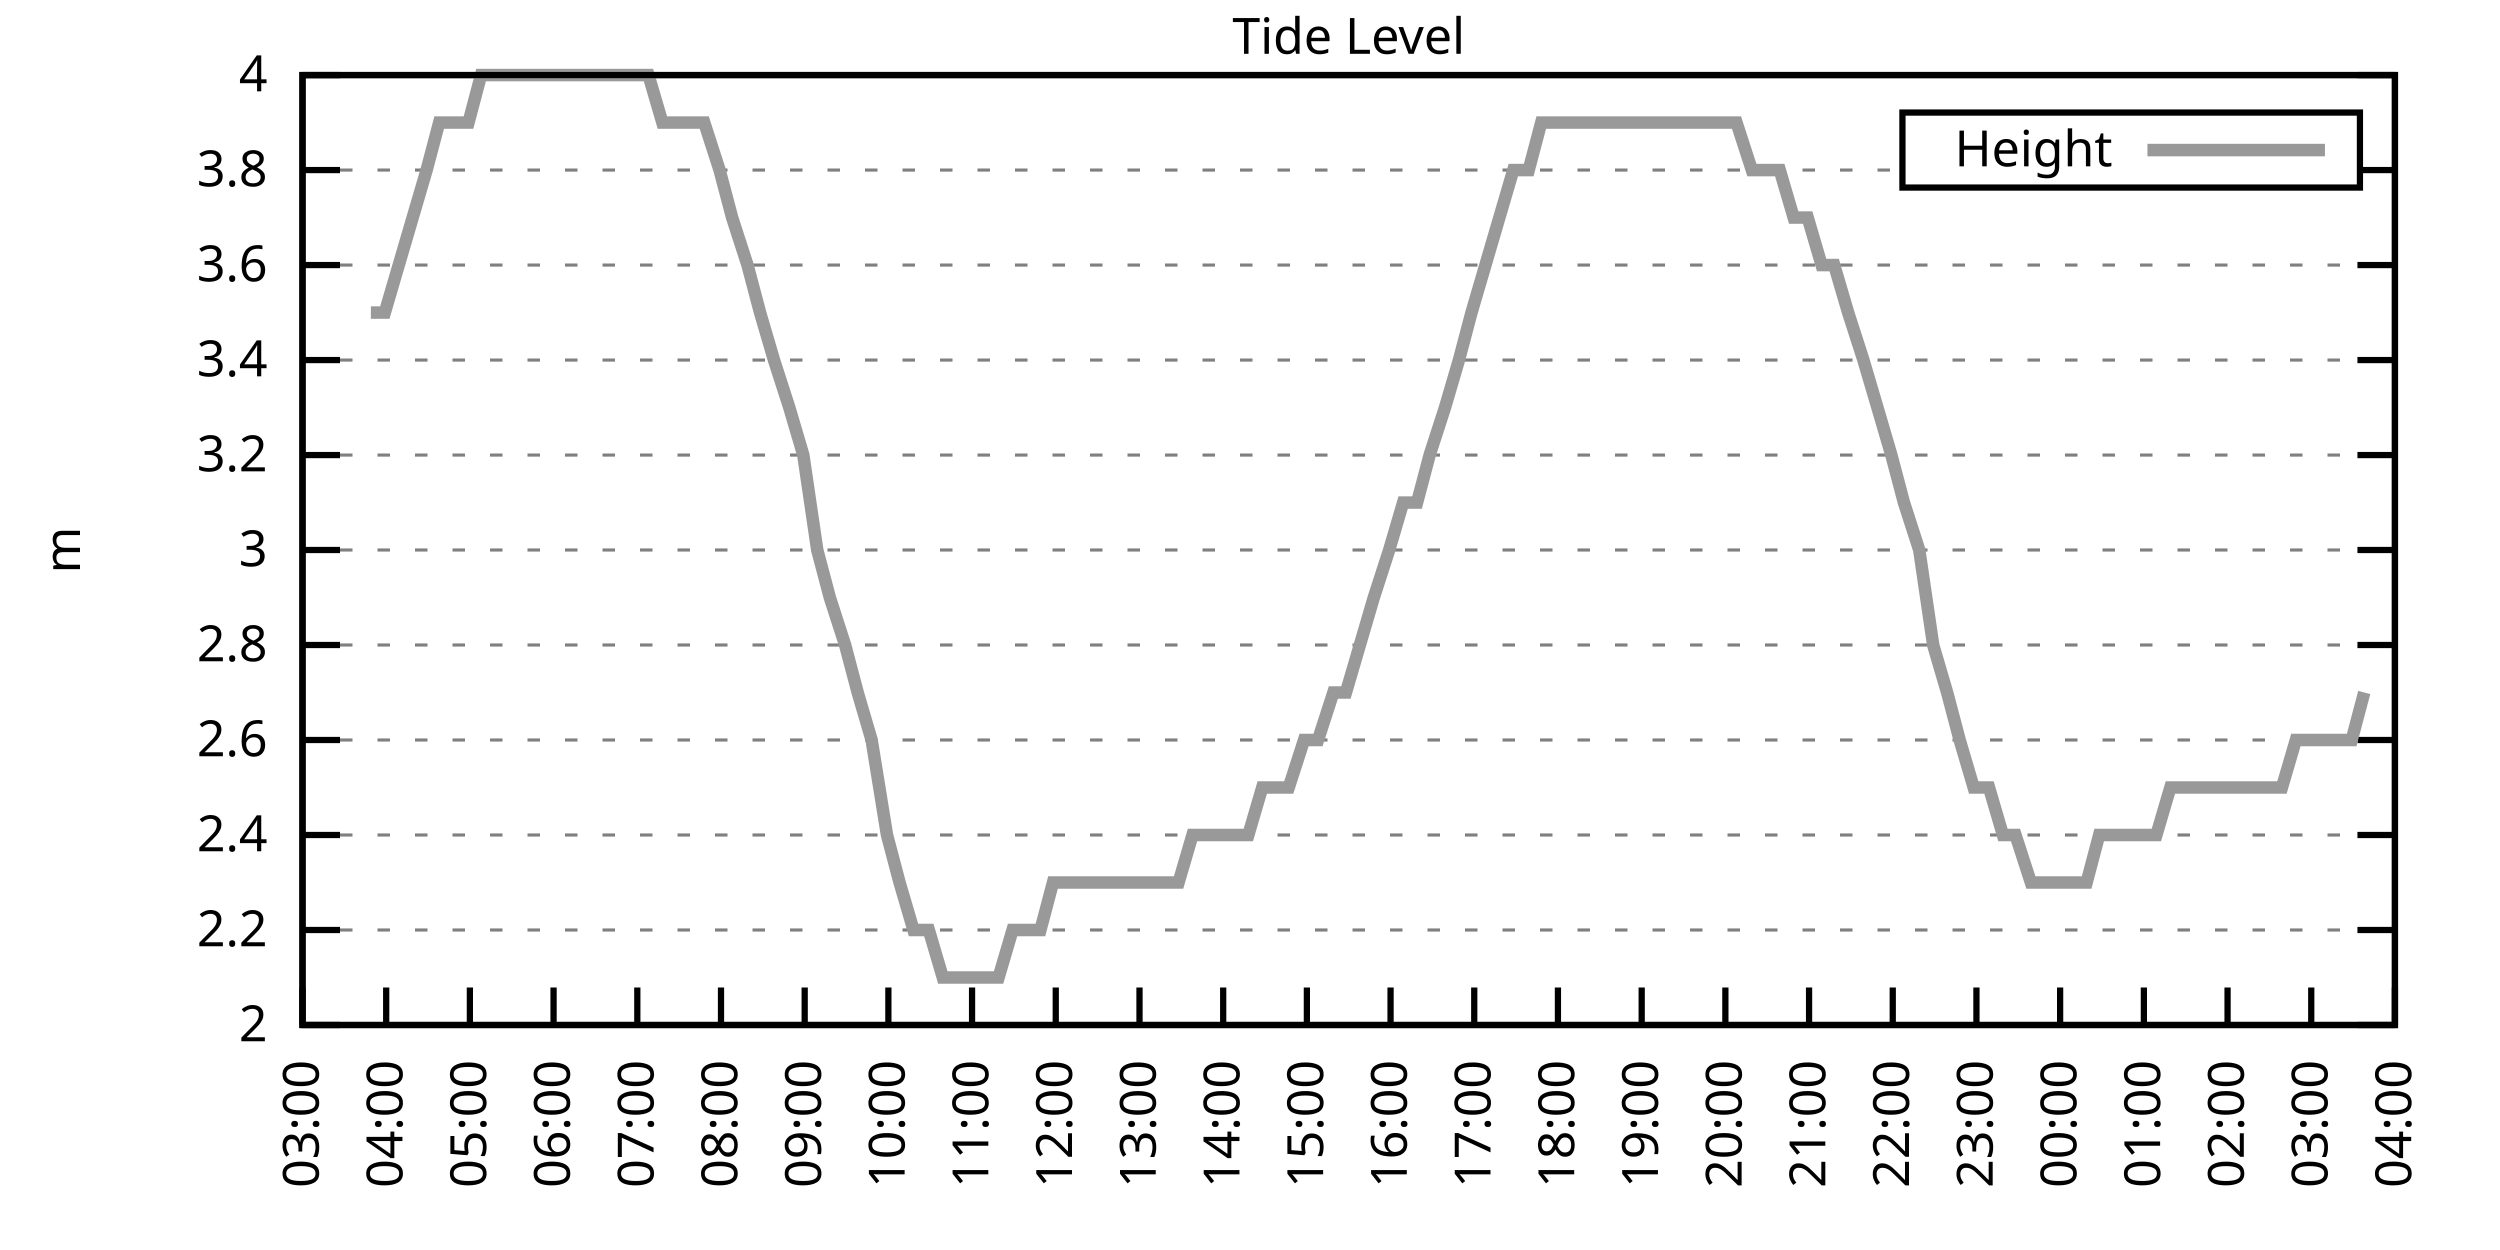
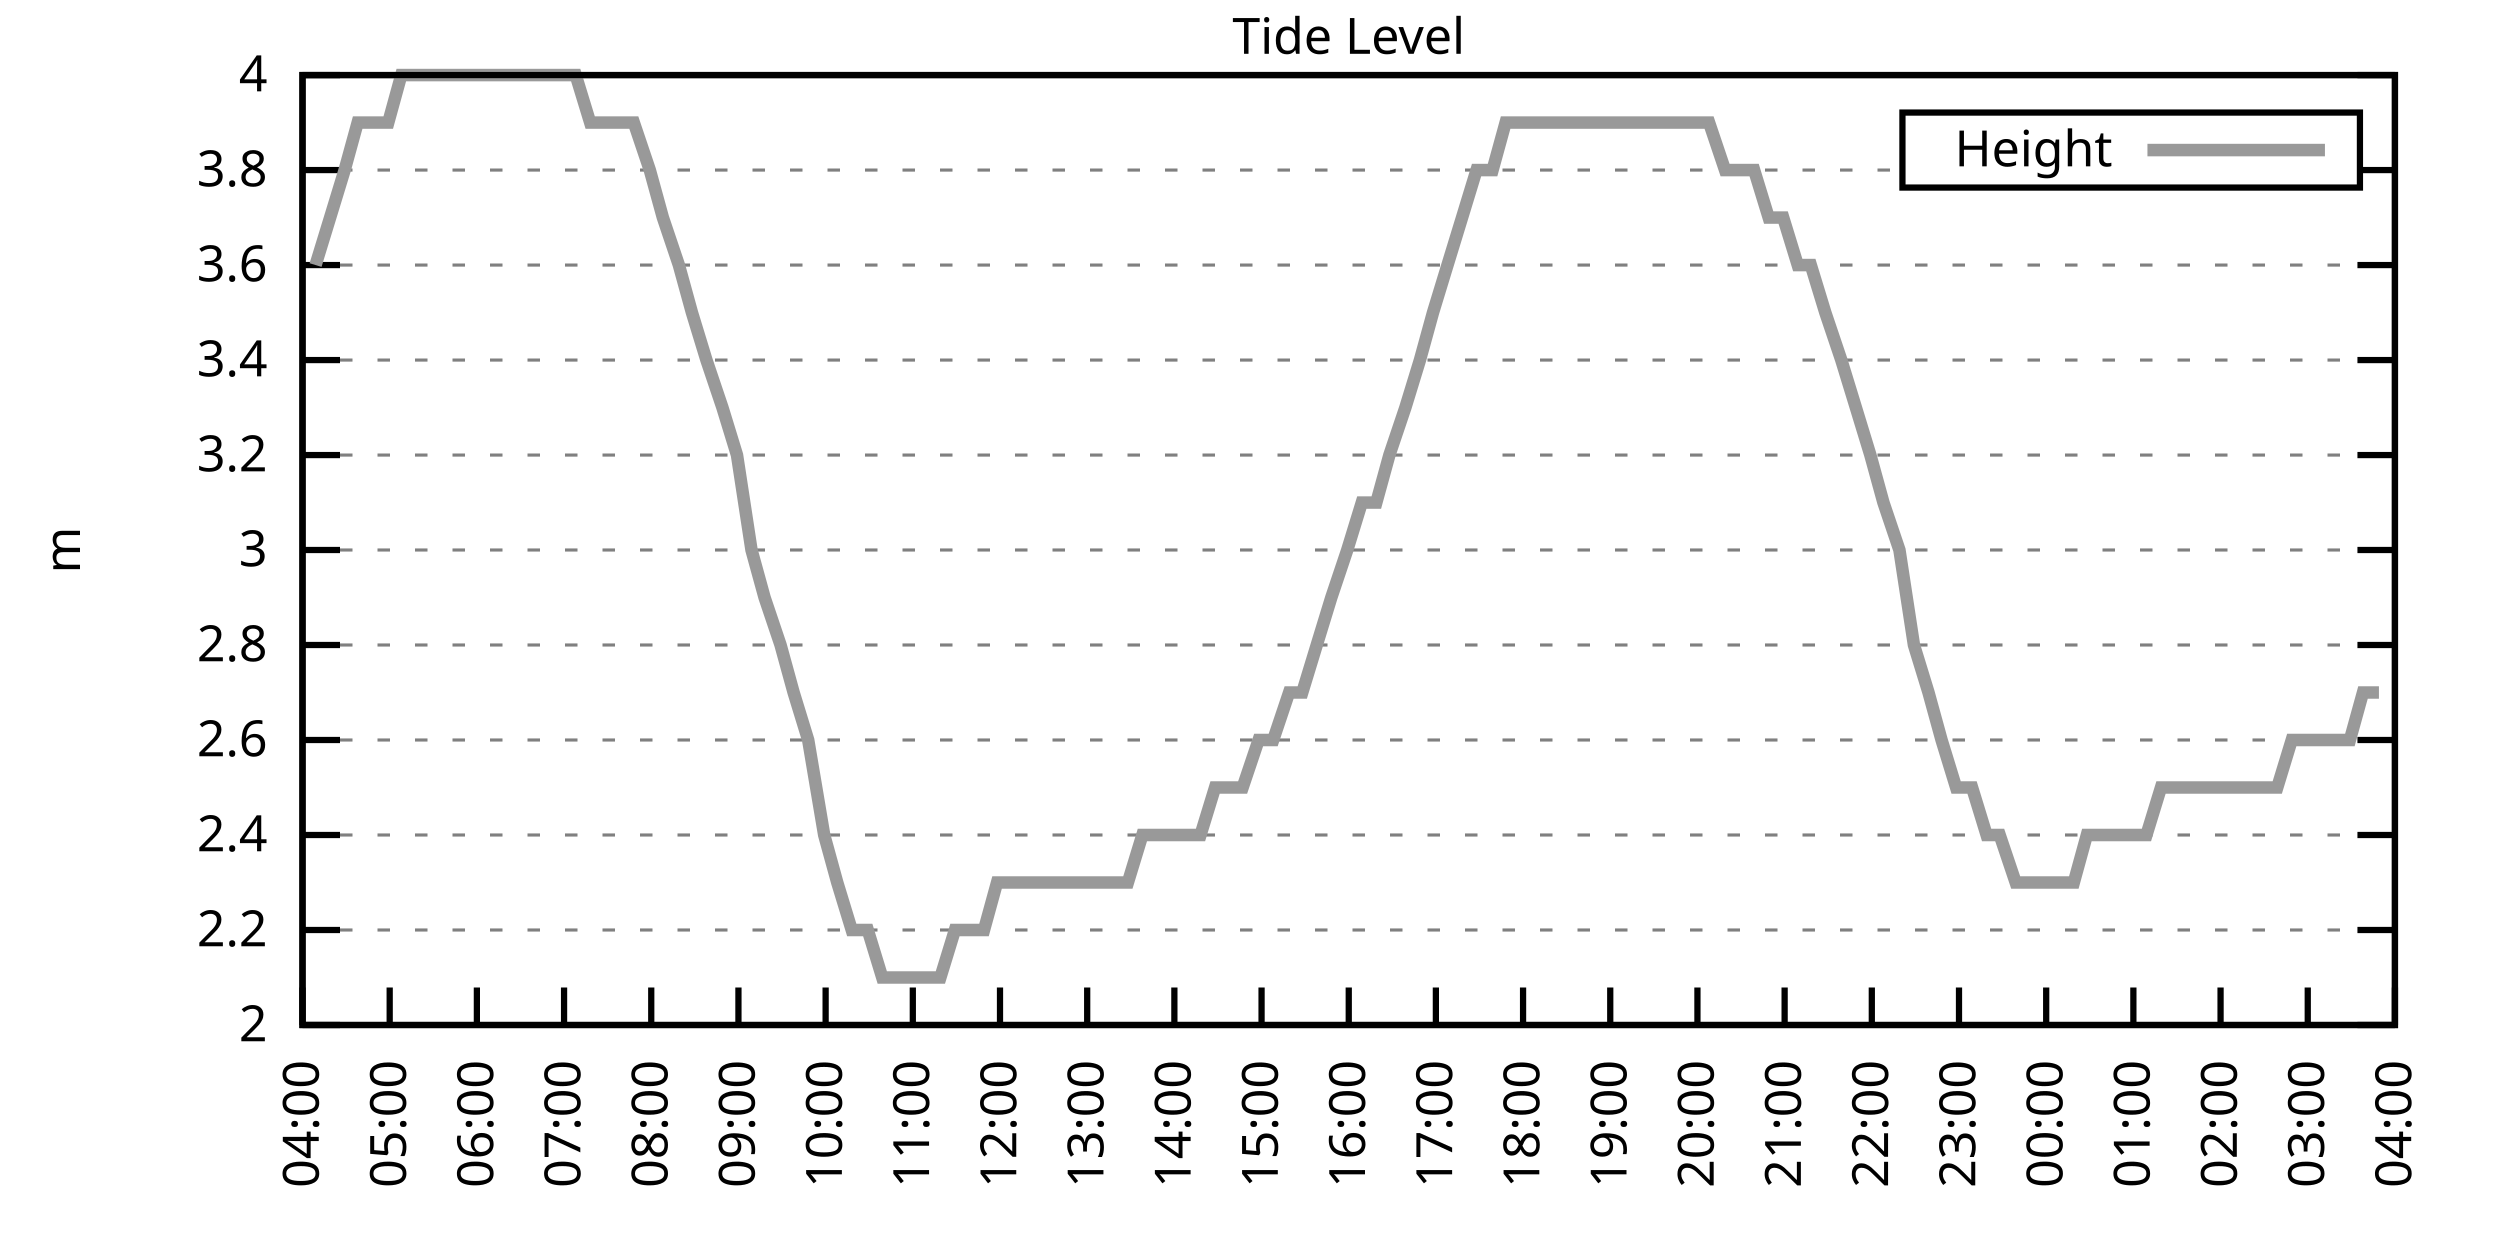
<svg xmlns="http://www.w3.org/2000/svg" xmlns:xlink="http://www.w3.org/1999/xlink" width="400" height="200" viewBox="0 0 400 200">
  <g id="gnuplot_canvas">
    <rect x="0" y="0" width="400" height="200" fill="none" />
    <defs>
      <circle id="gpDot" r="0.5" stroke-width="0.5" stroke="currentColor" />
      <path id="gpPt0" stroke-width="0.333" stroke="currentColor" d="M-1,0 h2 M0,-1 v2" />
      <path id="gpPt1" stroke-width="0.333" stroke="currentColor" d="M-1,-1 L1,1 M1,-1 L-1,1" />
      <path id="gpPt2" stroke-width="0.333" stroke="currentColor" d="M-1,0 L1,0 M0,-1 L0,1 M-1,-1 L1,1 M-1,1 L1,-1" />
      <rect id="gpPt3" stroke-width="0.333" stroke="currentColor" x="-1" y="-1" width="2" height="2" />
      <rect id="gpPt4" stroke-width="0.333" stroke="currentColor" fill="currentColor" x="-1" y="-1" width="2" height="2" />
      <circle id="gpPt5" stroke-width="0.333" stroke="currentColor" cx="0" cy="0" r="1" />
      <use xlink:href="#gpPt5" id="gpPt6" fill="currentColor" stroke="none" />
      <path id="gpPt7" stroke-width="0.333" stroke="currentColor" d="M0,-1.33 L-1.33,0.67 L1.33,0.67 z" />
      <use xlink:href="#gpPt7" id="gpPt8" fill="currentColor" stroke="none" />
      <use xlink:href="#gpPt7" id="gpPt9" stroke="currentColor" transform="rotate(180)" />
      <use xlink:href="#gpPt9" id="gpPt10" fill="currentColor" stroke="none" />
      <use xlink:href="#gpPt3" id="gpPt11" stroke="currentColor" transform="rotate(45)" />
      <use xlink:href="#gpPt11" id="gpPt12" fill="currentColor" stroke="none" />
      <path id="gpPt13" stroke-width="0.333" stroke="currentColor" d="M0,1.330 L1.265,0.411 L0.782,-1.067 L-0.782,-1.076 L-1.265,0.411 z" />
      <use xlink:href="#gpPt13" id="gpPt14" fill="currentColor" stroke="none" />
      <filter id="textbox" filterUnits="objectBoundingBox" x="0" y="0" height="1" width="1">
        <feFlood flood-color="white" flood-opacity="1" result="bgnd" />
        <feComposite in="SourceGraphic" in2="bgnd" operator="atop" />
      </filter>
      <filter id="greybox" filterUnits="objectBoundingBox" x="0" y="0" height="1" width="1">
        <feFlood flood-color="lightgrey" flood-opacity="1" result="grey" />
        <feComposite in="SourceGraphic" in2="grey" operator="atop" />
      </filter>
    </defs>
    <g fill="none" color="white" stroke="currentColor" stroke-width="1.00" stroke-linecap="butt" stroke-linejoin="miter">
</g>
    <g fill="none" color="black" stroke="currentColor" stroke-width="1.00" stroke-linecap="butt" stroke-linejoin="miter">
      <g stroke="none" shape-rendering="crispEdges">
        <polygon fill="rgb(255, 255, 255)" points="48.40,164.00 383.18,164.00 383.18,12.02 48.40,12.02 " />
      </g>
    </g>
    <g fill="none" color="black" stroke="currentColor" stroke-width="1.00" stroke-linecap="butt" stroke-linejoin="miter">
</g>
    <g fill="none" color="black" stroke="black" stroke-width="0.50" stroke-linecap="butt" stroke-linejoin="miter">
</g>
    <g fill="none" color="gray" stroke="currentColor" stroke-width="0.50" stroke-linecap="butt" stroke-linejoin="miter">
      <path stroke="gray" stroke-dasharray="2,4" class="gridline" d="M48.40,164.00 L383.19,164.00  " />
    </g>
    <g fill="none" color="gray" stroke="gray" stroke-width="1.00" stroke-linecap="butt" stroke-linejoin="miter">
</g>
    <g fill="none" color="black" stroke="currentColor" stroke-width="1.00" stroke-linecap="butt" stroke-linejoin="miter">
      <path stroke="black" d="M48.40,164.00 L54.40,164.00 M383.19,164.00 L377.19,164.00  " />
      <g transform="translate(42.80,166.60)" stroke="none" fill="black" font-family="Sans" font-size="8.00" text-anchor="end">
        <text>
          <tspan font-family="Sans"> 2</tspan>
        </text>
      </g>
    </g>
    <g fill="none" color="black" stroke="currentColor" stroke-width="1.00" stroke-linecap="butt" stroke-linejoin="miter">
</g>
    <g fill="none" color="black" stroke="black" stroke-width="0.50" stroke-linecap="butt" stroke-linejoin="miter">
</g>
    <g fill="none" color="gray" stroke="currentColor" stroke-width="0.50" stroke-linecap="butt" stroke-linejoin="miter">
      <path stroke="gray" stroke-dasharray="2,4" class="gridline" d="M48.40,148.80 L383.19,148.80  " />
    </g>
    <g fill="none" color="gray" stroke="gray" stroke-width="1.00" stroke-linecap="butt" stroke-linejoin="miter">
</g>
    <g fill="none" color="black" stroke="currentColor" stroke-width="1.00" stroke-linecap="butt" stroke-linejoin="miter">
      <path stroke="black" d="M48.40,148.80 L54.40,148.80 M383.19,148.80 L377.19,148.80  " />
      <g transform="translate(42.80,151.40)" stroke="none" fill="black" font-family="Sans" font-size="8.00" text-anchor="end">
        <text>
          <tspan font-family="Sans"> 2.2</tspan>
        </text>
      </g>
    </g>
    <g fill="none" color="black" stroke="currentColor" stroke-width="1.00" stroke-linecap="butt" stroke-linejoin="miter">
</g>
    <g fill="none" color="black" stroke="black" stroke-width="0.50" stroke-linecap="butt" stroke-linejoin="miter">
</g>
    <g fill="none" color="gray" stroke="currentColor" stroke-width="0.50" stroke-linecap="butt" stroke-linejoin="miter">
      <path stroke="gray" stroke-dasharray="2,4" class="gridline" d="M48.40,133.60 L383.19,133.60  " />
    </g>
    <g fill="none" color="gray" stroke="gray" stroke-width="1.00" stroke-linecap="butt" stroke-linejoin="miter">
</g>
    <g fill="none" color="black" stroke="currentColor" stroke-width="1.00" stroke-linecap="butt" stroke-linejoin="miter">
      <path stroke="black" d="M48.40,133.60 L54.40,133.60 M383.19,133.60 L377.19,133.60  " />
      <g transform="translate(42.80,136.20)" stroke="none" fill="black" font-family="Sans" font-size="8.00" text-anchor="end">
        <text>
          <tspan font-family="Sans"> 2.4</tspan>
        </text>
      </g>
    </g>
    <g fill="none" color="black" stroke="currentColor" stroke-width="1.00" stroke-linecap="butt" stroke-linejoin="miter">
</g>
    <g fill="none" color="black" stroke="black" stroke-width="0.50" stroke-linecap="butt" stroke-linejoin="miter">
</g>
    <g fill="none" color="gray" stroke="currentColor" stroke-width="0.50" stroke-linecap="butt" stroke-linejoin="miter">
      <path stroke="gray" stroke-dasharray="2,4" class="gridline" d="M48.40,118.40 L383.19,118.40  " />
    </g>
    <g fill="none" color="gray" stroke="gray" stroke-width="1.00" stroke-linecap="butt" stroke-linejoin="miter">
</g>
    <g fill="none" color="black" stroke="currentColor" stroke-width="1.00" stroke-linecap="butt" stroke-linejoin="miter">
      <path stroke="black" d="M48.40,118.40 L54.40,118.40 M383.19,118.40 L377.19,118.40  " />
      <g transform="translate(42.80,121.00)" stroke="none" fill="black" font-family="Sans" font-size="8.00" text-anchor="end">
        <text>
          <tspan font-family="Sans"> 2.6</tspan>
        </text>
      </g>
    </g>
    <g fill="none" color="black" stroke="currentColor" stroke-width="1.00" stroke-linecap="butt" stroke-linejoin="miter">
</g>
    <g fill="none" color="black" stroke="black" stroke-width="0.50" stroke-linecap="butt" stroke-linejoin="miter">
</g>
    <g fill="none" color="gray" stroke="currentColor" stroke-width="0.50" stroke-linecap="butt" stroke-linejoin="miter">
      <path stroke="gray" stroke-dasharray="2,4" class="gridline" d="M48.40,103.20 L383.19,103.20  " />
    </g>
    <g fill="none" color="gray" stroke="gray" stroke-width="1.00" stroke-linecap="butt" stroke-linejoin="miter">
</g>
    <g fill="none" color="black" stroke="currentColor" stroke-width="1.00" stroke-linecap="butt" stroke-linejoin="miter">
      <path stroke="black" d="M48.40,103.20 L54.40,103.20 M383.19,103.20 L377.19,103.20  " />
      <g transform="translate(42.80,105.80)" stroke="none" fill="black" font-family="Sans" font-size="8.00" text-anchor="end">
        <text>
          <tspan font-family="Sans"> 2.8</tspan>
        </text>
      </g>
    </g>
    <g fill="none" color="black" stroke="currentColor" stroke-width="1.00" stroke-linecap="butt" stroke-linejoin="miter">
</g>
    <g fill="none" color="black" stroke="black" stroke-width="0.50" stroke-linecap="butt" stroke-linejoin="miter">
</g>
    <g fill="none" color="gray" stroke="currentColor" stroke-width="0.50" stroke-linecap="butt" stroke-linejoin="miter">
      <path stroke="gray" stroke-dasharray="2,4" class="gridline" d="M48.40,88.00 L383.19,88.00  " />
    </g>
    <g fill="none" color="gray" stroke="gray" stroke-width="1.00" stroke-linecap="butt" stroke-linejoin="miter">
</g>
    <g fill="none" color="black" stroke="currentColor" stroke-width="1.00" stroke-linecap="butt" stroke-linejoin="miter">
      <path stroke="black" d="M48.40,88.00 L54.40,88.00 M383.19,88.00 L377.19,88.00  " />
      <g transform="translate(42.80,90.60)" stroke="none" fill="black" font-family="Sans" font-size="8.00" text-anchor="end">
        <text>
          <tspan font-family="Sans"> 3</tspan>
        </text>
      </g>
    </g>
    <g fill="none" color="black" stroke="currentColor" stroke-width="1.00" stroke-linecap="butt" stroke-linejoin="miter">
</g>
    <g fill="none" color="black" stroke="black" stroke-width="0.50" stroke-linecap="butt" stroke-linejoin="miter">
</g>
    <g fill="none" color="gray" stroke="currentColor" stroke-width="0.50" stroke-linecap="butt" stroke-linejoin="miter">
      <path stroke="gray" stroke-dasharray="2,4" class="gridline" d="M48.40,72.81 L383.19,72.81  " />
    </g>
    <g fill="none" color="gray" stroke="gray" stroke-width="1.00" stroke-linecap="butt" stroke-linejoin="miter">
</g>
    <g fill="none" color="black" stroke="currentColor" stroke-width="1.00" stroke-linecap="butt" stroke-linejoin="miter">
      <path stroke="black" d="M48.40,72.81 L54.40,72.81 M383.19,72.81 L377.19,72.81  " />
      <g transform="translate(42.80,75.41)" stroke="none" fill="black" font-family="Sans" font-size="8.00" text-anchor="end">
        <text>
          <tspan font-family="Sans"> 3.2</tspan>
        </text>
      </g>
    </g>
    <g fill="none" color="black" stroke="currentColor" stroke-width="1.00" stroke-linecap="butt" stroke-linejoin="miter">
</g>
    <g fill="none" color="black" stroke="black" stroke-width="0.50" stroke-linecap="butt" stroke-linejoin="miter">
</g>
    <g fill="none" color="gray" stroke="currentColor" stroke-width="0.50" stroke-linecap="butt" stroke-linejoin="miter">
      <path stroke="gray" stroke-dasharray="2,4" class="gridline" d="M48.40,57.61 L383.19,57.61  " />
    </g>
    <g fill="none" color="gray" stroke="gray" stroke-width="1.00" stroke-linecap="butt" stroke-linejoin="miter">
</g>
    <g fill="none" color="black" stroke="currentColor" stroke-width="1.00" stroke-linecap="butt" stroke-linejoin="miter">
      <path stroke="black" d="M48.40,57.61 L54.40,57.61 M383.19,57.61 L377.19,57.61  " />
      <g transform="translate(42.80,60.21)" stroke="none" fill="black" font-family="Sans" font-size="8.00" text-anchor="end">
        <text>
          <tspan font-family="Sans"> 3.4</tspan>
        </text>
      </g>
    </g>
    <g fill="none" color="black" stroke="currentColor" stroke-width="1.00" stroke-linecap="butt" stroke-linejoin="miter">
</g>
    <g fill="none" color="black" stroke="black" stroke-width="0.50" stroke-linecap="butt" stroke-linejoin="miter">
</g>
    <g fill="none" color="gray" stroke="currentColor" stroke-width="0.50" stroke-linecap="butt" stroke-linejoin="miter">
      <path stroke="gray" stroke-dasharray="2,4" class="gridline" d="M48.40,42.41 L383.19,42.41  " />
    </g>
    <g fill="none" color="gray" stroke="gray" stroke-width="1.00" stroke-linecap="butt" stroke-linejoin="miter">
</g>
    <g fill="none" color="black" stroke="currentColor" stroke-width="1.00" stroke-linecap="butt" stroke-linejoin="miter">
      <path stroke="black" d="M48.40,42.41 L54.40,42.41 M383.19,42.41 L377.19,42.41  " />
      <g transform="translate(42.80,45.01)" stroke="none" fill="black" font-family="Sans" font-size="8.00" text-anchor="end">
        <text>
          <tspan font-family="Sans"> 3.6</tspan>
        </text>
      </g>
    </g>
    <g fill="none" color="black" stroke="currentColor" stroke-width="1.00" stroke-linecap="butt" stroke-linejoin="miter">
</g>
    <g fill="none" color="black" stroke="black" stroke-width="0.50" stroke-linecap="butt" stroke-linejoin="miter">
</g>
    <g fill="none" color="gray" stroke="currentColor" stroke-width="0.50" stroke-linecap="butt" stroke-linejoin="miter">
      <path stroke="gray" stroke-dasharray="2,4" class="gridline" d="M48.40,27.21 L304.39,27.21 M377.59,27.21 L383.19,27.21  " />
    </g>
    <g fill="none" color="gray" stroke="gray" stroke-width="1.00" stroke-linecap="butt" stroke-linejoin="miter">
</g>
    <g fill="none" color="black" stroke="currentColor" stroke-width="1.00" stroke-linecap="butt" stroke-linejoin="miter">
      <path stroke="black" d="M48.40,27.21 L54.40,27.21 M383.19,27.21 L377.19,27.21  " />
      <g transform="translate(42.80,29.81)" stroke="none" fill="black" font-family="Sans" font-size="8.00" text-anchor="end">
        <text>
          <tspan font-family="Sans"> 3.8</tspan>
        </text>
      </g>
    </g>
    <g fill="none" color="black" stroke="currentColor" stroke-width="1.00" stroke-linecap="butt" stroke-linejoin="miter">
</g>
    <g fill="none" color="black" stroke="black" stroke-width="0.50" stroke-linecap="butt" stroke-linejoin="miter">
</g>
    <g fill="none" color="gray" stroke="currentColor" stroke-width="0.50" stroke-linecap="butt" stroke-linejoin="miter">
      <path stroke="gray" stroke-dasharray="2,4" class="gridline" d="M48.40,12.01 L383.19,12.01  " />
    </g>
    <g fill="none" color="gray" stroke="gray" stroke-width="1.00" stroke-linecap="butt" stroke-linejoin="miter">
</g>
    <g fill="none" color="black" stroke="currentColor" stroke-width="1.00" stroke-linecap="butt" stroke-linejoin="miter">
      <path stroke="black" d="M48.40,12.01 L54.40,12.01 M383.19,12.01 L377.19,12.01  " />
      <g transform="translate(42.80,14.61)" stroke="none" fill="black" font-family="Sans" font-size="8.00" text-anchor="end">
        <text>
          <tspan font-family="Sans"> 4</tspan>
        </text>
      </g>
    </g>
    <g fill="none" color="black" stroke="currentColor" stroke-width="1.00" stroke-linecap="butt" stroke-linejoin="miter">
      <path stroke="black" d="M48.40,164.00 L48.40,158.00  " />
      <g transform="translate(51.00,169.60) rotate(270.00)" stroke="none" fill="black" font-family="Sans" font-size="8.00" text-anchor="end">
        <text>
-           <tspan font-family="Sans">03:00</tspan>
-         </text>
-       </g>
-     </g>
-     <g fill="none" color="black" stroke="currentColor" stroke-width="1.00" stroke-linecap="butt" stroke-linejoin="miter">
-       <path stroke="black" d="M61.79,164.00 L61.79,158.00  " />
-       <g transform="translate(64.39,169.60) rotate(270.00)" stroke="none" fill="black" font-family="Sans" font-size="8.00" text-anchor="end">
-         <text>
          <tspan font-family="Sans">04:00</tspan>
        </text>
      </g>
    </g>
    <g fill="none" color="black" stroke="currentColor" stroke-width="1.00" stroke-linecap="butt" stroke-linejoin="miter">
-       <path stroke="black" d="M75.18,164.00 L75.18,158.00  " />
-       <g transform="translate(77.78,169.60) rotate(270.00)" stroke="none" fill="black" font-family="Sans" font-size="8.00" text-anchor="end">
+       <path stroke="black" d="M62.35,164.00 L62.35,158.00  " />
+       <g transform="translate(64.95,169.60) rotate(270.00)" stroke="none" fill="black" font-family="Sans" font-size="8.00" text-anchor="end">
        <text>
          <tspan font-family="Sans">05:00</tspan>
        </text>
      </g>
    </g>
    <g fill="none" color="black" stroke="currentColor" stroke-width="1.00" stroke-linecap="butt" stroke-linejoin="miter">
-       <path stroke="black" d="M88.57,164.00 L88.57,158.00  " />
-       <g transform="translate(91.17,169.60) rotate(270.00)" stroke="none" fill="black" font-family="Sans" font-size="8.00" text-anchor="end">
+       <path stroke="black" d="M76.30,164.00 L76.30,158.00  " />
+       <g transform="translate(78.90,169.60) rotate(270.00)" stroke="none" fill="black" font-family="Sans" font-size="8.00" text-anchor="end">
        <text>
          <tspan font-family="Sans">06:00</tspan>
        </text>
      </g>
    </g>
    <g fill="none" color="black" stroke="currentColor" stroke-width="1.00" stroke-linecap="butt" stroke-linejoin="miter">
-       <path stroke="black" d="M101.97,164.00 L101.97,158.00  " />
-       <g transform="translate(104.57,169.60) rotate(270.00)" stroke="none" fill="black" font-family="Sans" font-size="8.00" text-anchor="end">
+       <path stroke="black" d="M90.25,164.00 L90.25,158.00  " />
+       <g transform="translate(92.85,169.60) rotate(270.00)" stroke="none" fill="black" font-family="Sans" font-size="8.00" text-anchor="end">
        <text>
          <tspan font-family="Sans">07:00</tspan>
        </text>
      </g>
    </g>
    <g fill="none" color="black" stroke="currentColor" stroke-width="1.00" stroke-linecap="butt" stroke-linejoin="miter">
-       <path stroke="black" d="M115.36,164.00 L115.36,158.00  " />
-       <g transform="translate(117.96,169.60) rotate(270.00)" stroke="none" fill="black" font-family="Sans" font-size="8.00" text-anchor="end">
+       <path stroke="black" d="M104.20,164.00 L104.20,158.00  " />
+       <g transform="translate(106.80,169.60) rotate(270.00)" stroke="none" fill="black" font-family="Sans" font-size="8.00" text-anchor="end">
        <text>
          <tspan font-family="Sans">08:00</tspan>
        </text>
      </g>
    </g>
    <g fill="none" color="black" stroke="currentColor" stroke-width="1.00" stroke-linecap="butt" stroke-linejoin="miter">
-       <path stroke="black" d="M128.75,164.00 L128.75,158.00  " />
-       <g transform="translate(131.35,169.60) rotate(270.00)" stroke="none" fill="black" font-family="Sans" font-size="8.00" text-anchor="end">
+       <path stroke="black" d="M118.15,164.00 L118.15,158.00  " />
+       <g transform="translate(120.75,169.60) rotate(270.00)" stroke="none" fill="black" font-family="Sans" font-size="8.00" text-anchor="end">
        <text>
          <tspan font-family="Sans">09:00</tspan>
        </text>
      </g>
    </g>
    <g fill="none" color="black" stroke="currentColor" stroke-width="1.00" stroke-linecap="butt" stroke-linejoin="miter">
-       <path stroke="black" d="M142.14,164.00 L142.14,158.00  " />
-       <g transform="translate(144.74,169.60) rotate(270.00)" stroke="none" fill="black" font-family="Sans" font-size="8.00" text-anchor="end">
+       <path stroke="black" d="M132.10,164.00 L132.10,158.00  " />
+       <g transform="translate(134.70,169.60) rotate(270.00)" stroke="none" fill="black" font-family="Sans" font-size="8.00" text-anchor="end">
        <text>
          <tspan font-family="Sans">10:00</tspan>
        </text>
      </g>
    </g>
    <g fill="none" color="black" stroke="currentColor" stroke-width="1.00" stroke-linecap="butt" stroke-linejoin="miter">
-       <path stroke="black" d="M155.53,164.00 L155.53,158.00  " />
-       <g transform="translate(158.13,169.60) rotate(270.00)" stroke="none" fill="black" font-family="Sans" font-size="8.00" text-anchor="end">
+       <path stroke="black" d="M146.05,164.00 L146.05,158.00  " />
+       <g transform="translate(148.65,169.60) rotate(270.00)" stroke="none" fill="black" font-family="Sans" font-size="8.00" text-anchor="end">
        <text>
          <tspan font-family="Sans">11:00</tspan>
        </text>
      </g>
    </g>
    <g fill="none" color="black" stroke="currentColor" stroke-width="1.00" stroke-linecap="butt" stroke-linejoin="miter">
-       <path stroke="black" d="M168.92,164.00 L168.92,158.00  " />
-       <g transform="translate(171.52,169.60) rotate(270.00)" stroke="none" fill="black" font-family="Sans" font-size="8.00" text-anchor="end">
+       <path stroke="black" d="M160.00,164.00 L160.00,158.00  " />
+       <g transform="translate(162.60,169.60) rotate(270.00)" stroke="none" fill="black" font-family="Sans" font-size="8.00" text-anchor="end">
        <text>
          <tspan font-family="Sans">12:00</tspan>
        </text>
      </g>
    </g>
    <g fill="none" color="black" stroke="currentColor" stroke-width="1.00" stroke-linecap="butt" stroke-linejoin="miter">
-       <path stroke="black" d="M182.32,164.00 L182.32,158.00  " />
-       <g transform="translate(184.92,169.60) rotate(270.00)" stroke="none" fill="black" font-family="Sans" font-size="8.00" text-anchor="end">
+       <path stroke="black" d="M173.95,164.00 L173.95,158.00  " />
+       <g transform="translate(176.55,169.60) rotate(270.00)" stroke="none" fill="black" font-family="Sans" font-size="8.00" text-anchor="end">
        <text>
          <tspan font-family="Sans">13:00</tspan>
        </text>
      </g>
    </g>
    <g fill="none" color="black" stroke="currentColor" stroke-width="1.00" stroke-linecap="butt" stroke-linejoin="miter">
-       <path stroke="black" d="M195.71,164.00 L195.71,158.00  " />
-       <g transform="translate(198.31,169.60) rotate(270.00)" stroke="none" fill="black" font-family="Sans" font-size="8.00" text-anchor="end">
+       <path stroke="black" d="M187.90,164.00 L187.90,158.00  " />
+       <g transform="translate(190.50,169.60) rotate(270.00)" stroke="none" fill="black" font-family="Sans" font-size="8.00" text-anchor="end">
        <text>
          <tspan font-family="Sans">14:00</tspan>
        </text>
      </g>
    </g>
    <g fill="none" color="black" stroke="currentColor" stroke-width="1.00" stroke-linecap="butt" stroke-linejoin="miter">
-       <path stroke="black" d="M209.10,164.00 L209.10,158.00  " />
-       <g transform="translate(211.70,169.60) rotate(270.00)" stroke="none" fill="black" font-family="Sans" font-size="8.00" text-anchor="end">
+       <path stroke="black" d="M201.85,164.00 L201.85,158.00  " />
+       <g transform="translate(204.45,169.60) rotate(270.00)" stroke="none" fill="black" font-family="Sans" font-size="8.00" text-anchor="end">
        <text>
          <tspan font-family="Sans">15:00</tspan>
        </text>
      </g>
    </g>
    <g fill="none" color="black" stroke="currentColor" stroke-width="1.00" stroke-linecap="butt" stroke-linejoin="miter">
-       <path stroke="black" d="M222.49,164.00 L222.49,158.00  " />
-       <g transform="translate(225.09,169.60) rotate(270.00)" stroke="none" fill="black" font-family="Sans" font-size="8.00" text-anchor="end">
+       <path stroke="black" d="M215.80,164.00 L215.80,158.00  " />
+       <g transform="translate(218.40,169.60) rotate(270.00)" stroke="none" fill="black" font-family="Sans" font-size="8.00" text-anchor="end">
        <text>
          <tspan font-family="Sans">16:00</tspan>
        </text>
      </g>
    </g>
    <g fill="none" color="black" stroke="currentColor" stroke-width="1.00" stroke-linecap="butt" stroke-linejoin="miter">
-       <path stroke="black" d="M235.88,164.00 L235.88,158.00  " />
-       <g transform="translate(238.48,169.60) rotate(270.00)" stroke="none" fill="black" font-family="Sans" font-size="8.00" text-anchor="end">
+       <path stroke="black" d="M229.74,164.00 L229.74,158.00  " />
+       <g transform="translate(232.34,169.60) rotate(270.00)" stroke="none" fill="black" font-family="Sans" font-size="8.00" text-anchor="end">
        <text>
          <tspan font-family="Sans">17:00</tspan>
        </text>
      </g>
    </g>
    <g fill="none" color="black" stroke="currentColor" stroke-width="1.00" stroke-linecap="butt" stroke-linejoin="miter">
-       <path stroke="black" d="M249.27,164.00 L249.27,158.00  " />
-       <g transform="translate(251.87,169.60) rotate(270.00)" stroke="none" fill="black" font-family="Sans" font-size="8.00" text-anchor="end">
+       <path stroke="black" d="M243.69,164.00 L243.69,158.00  " />
+       <g transform="translate(246.29,169.60) rotate(270.00)" stroke="none" fill="black" font-family="Sans" font-size="8.00" text-anchor="end">
        <text>
          <tspan font-family="Sans">18:00</tspan>
        </text>
      </g>
    </g>
    <g fill="none" color="black" stroke="currentColor" stroke-width="1.00" stroke-linecap="butt" stroke-linejoin="miter">
-       <path stroke="black" d="M262.67,164.00 L262.67,158.00  " />
-       <g transform="translate(265.27,169.60) rotate(270.00)" stroke="none" fill="black" font-family="Sans" font-size="8.00" text-anchor="end">
+       <path stroke="black" d="M257.64,164.00 L257.64,158.00  " />
+       <g transform="translate(260.24,169.60) rotate(270.00)" stroke="none" fill="black" font-family="Sans" font-size="8.00" text-anchor="end">
        <text>
          <tspan font-family="Sans">19:00</tspan>
        </text>
      </g>
    </g>
    <g fill="none" color="black" stroke="currentColor" stroke-width="1.00" stroke-linecap="butt" stroke-linejoin="miter">
-       <path stroke="black" d="M276.06,164.00 L276.06,158.00  " />
-       <g transform="translate(278.66,169.60) rotate(270.00)" stroke="none" fill="black" font-family="Sans" font-size="8.00" text-anchor="end">
+       <path stroke="black" d="M271.59,164.00 L271.59,158.00  " />
+       <g transform="translate(274.19,169.60) rotate(270.00)" stroke="none" fill="black" font-family="Sans" font-size="8.00" text-anchor="end">
        <text>
          <tspan font-family="Sans">20:00</tspan>
        </text>
      </g>
    </g>
    <g fill="none" color="black" stroke="currentColor" stroke-width="1.00" stroke-linecap="butt" stroke-linejoin="miter">
-       <path stroke="black" d="M289.45,164.00 L289.45,158.00  " />
-       <g transform="translate(292.05,169.60) rotate(270.00)" stroke="none" fill="black" font-family="Sans" font-size="8.00" text-anchor="end">
+       <path stroke="black" d="M285.54,164.00 L285.54,158.00  " />
+       <g transform="translate(288.14,169.60) rotate(270.00)" stroke="none" fill="black" font-family="Sans" font-size="8.00" text-anchor="end">
        <text>
          <tspan font-family="Sans">21:00</tspan>
        </text>
      </g>
    </g>
    <g fill="none" color="black" stroke="currentColor" stroke-width="1.00" stroke-linecap="butt" stroke-linejoin="miter">
-       <path stroke="black" d="M302.84,164.00 L302.84,158.00  " />
-       <g transform="translate(305.44,169.60) rotate(270.00)" stroke="none" fill="black" font-family="Sans" font-size="8.00" text-anchor="end">
+       <path stroke="black" d="M299.49,164.00 L299.49,158.00  " />
+       <g transform="translate(302.09,169.60) rotate(270.00)" stroke="none" fill="black" font-family="Sans" font-size="8.00" text-anchor="end">
        <text>
          <tspan font-family="Sans">22:00</tspan>
        </text>
      </g>
    </g>
    <g fill="none" color="black" stroke="currentColor" stroke-width="1.00" stroke-linecap="butt" stroke-linejoin="miter">
-       <path stroke="black" d="M316.23,164.00 L316.23,158.00  " />
-       <g transform="translate(318.83,169.60) rotate(270.00)" stroke="none" fill="black" font-family="Sans" font-size="8.00" text-anchor="end">
+       <path stroke="black" d="M313.44,164.00 L313.44,158.00  " />
+       <g transform="translate(316.04,169.60) rotate(270.00)" stroke="none" fill="black" font-family="Sans" font-size="8.00" text-anchor="end">
        <text>
          <tspan font-family="Sans">23:00</tspan>
        </text>
      </g>
    </g>
    <g fill="none" color="black" stroke="currentColor" stroke-width="1.00" stroke-linecap="butt" stroke-linejoin="miter">
-       <path stroke="black" d="M329.62,164.00 L329.62,158.00  " />
-       <g transform="translate(332.22,169.60) rotate(270.00)" stroke="none" fill="black" font-family="Sans" font-size="8.00" text-anchor="end">
+       <path stroke="black" d="M327.39,164.00 L327.39,158.00  " />
+       <g transform="translate(329.99,169.60) rotate(270.00)" stroke="none" fill="black" font-family="Sans" font-size="8.00" text-anchor="end">
        <text>
          <tspan font-family="Sans">00:00</tspan>
        </text>
      </g>
    </g>
    <g fill="none" color="black" stroke="currentColor" stroke-width="1.00" stroke-linecap="butt" stroke-linejoin="miter">
-       <path stroke="black" d="M343.02,164.00 L343.02,158.00  " />
-       <g transform="translate(345.62,169.60) rotate(270.00)" stroke="none" fill="black" font-family="Sans" font-size="8.00" text-anchor="end">
+       <path stroke="black" d="M341.34,164.00 L341.34,158.00  " />
+       <g transform="translate(343.94,169.60) rotate(270.00)" stroke="none" fill="black" font-family="Sans" font-size="8.00" text-anchor="end">
        <text>
          <tspan font-family="Sans">01:00</tspan>
        </text>
      </g>
    </g>
    <g fill="none" color="black" stroke="currentColor" stroke-width="1.00" stroke-linecap="butt" stroke-linejoin="miter">
-       <path stroke="black" d="M356.41,164.00 L356.41,158.00  " />
-       <g transform="translate(359.01,169.60) rotate(270.00)" stroke="none" fill="black" font-family="Sans" font-size="8.00" text-anchor="end">
+       <path stroke="black" d="M355.29,164.00 L355.29,158.00  " />
+       <g transform="translate(357.89,169.60) rotate(270.00)" stroke="none" fill="black" font-family="Sans" font-size="8.00" text-anchor="end">
        <text>
          <tspan font-family="Sans">02:00</tspan>
        </text>
      </g>
    </g>
    <g fill="none" color="black" stroke="currentColor" stroke-width="1.00" stroke-linecap="butt" stroke-linejoin="miter">
-       <path stroke="black" d="M369.80,164.00 L369.80,158.00  " />
-       <g transform="translate(372.40,169.60) rotate(270.00)" stroke="none" fill="black" font-family="Sans" font-size="8.00" text-anchor="end">
+       <path stroke="black" d="M369.24,164.00 L369.24,158.00  " />
+       <g transform="translate(371.84,169.60) rotate(270.00)" stroke="none" fill="black" font-family="Sans" font-size="8.00" text-anchor="end">
        <text>
          <tspan font-family="Sans">03:00</tspan>
        </text>
      </g>
    </g>
    <g fill="none" color="black" stroke="currentColor" stroke-width="1.00" stroke-linecap="butt" stroke-linejoin="miter">
      <path stroke="black" d="M383.19,164.00 L383.19,158.00  " />
      <g transform="translate(385.79,169.60) rotate(270.00)" stroke="none" fill="black" font-family="Sans" font-size="8.00" text-anchor="end">
        <text>
          <tspan font-family="Sans">04:00</tspan>
        </text>
      </g>
    </g>
    <g fill="none" color="black" stroke="currentColor" stroke-width="1.00" stroke-linecap="butt" stroke-linejoin="miter">
</g>
    <g fill="none" color="black" stroke="currentColor" stroke-width="1.00" stroke-linecap="butt" stroke-linejoin="miter">
      <path stroke="black" d="M48.40,12.01 L48.40,164.00 L383.19,164.00 L383.19,12.01 L48.40,12.01 Z  " />
    </g>
    <g fill="none" color="black" stroke="currentColor" stroke-width="1.00" stroke-linecap="butt" stroke-linejoin="miter">
</g>
    <g fill="none" color="black" stroke="currentColor" stroke-width="1.00" stroke-linecap="butt" stroke-linejoin="miter">
      <path stroke="black" d="M304.39,30.01 L304.39,18.01 L377.59,18.01 L377.59,30.01 L304.39,30.01 Z  " />
    </g>
    <g id="Tide_level_plot_1">
      <g fill="none" color="white" stroke="black" stroke-width="2.00" stroke-linecap="butt" stroke-linejoin="miter">
</g>
      <g fill="none" color="black" stroke="currentColor" stroke-width="2.00" stroke-linecap="butt" stroke-linejoin="miter">
        <g transform="translate(337.99,26.61)" stroke="none" fill="black" font-family="Sans" font-size="8.00" text-anchor="end">
          <text>
            <tspan font-family="Sans">Height</tspan>
          </text>
        </g>
      </g>
      <g fill="none" color="black" stroke="currentColor" stroke-width="2.00" stroke-linecap="butt" stroke-linejoin="miter">
-         <path stroke="rgb(153, 153, 153)" d="M343.59,24.01 L371.99,24.01 M59.34,50.01 L61.57,50.01 L63.80,42.41 L66.03,34.81 L68.26,27.21 L70.27,19.61   L72.73,19.61 L74.96,19.61 L76.97,12.01 L79.42,12.01 L81.66,12.01 L83.89,12.01 L86.12,12.01 L88.13,12.01   L90.36,12.01 L92.59,12.01 L95.05,12.01 L97.06,12.01 L99.51,12.01 L101.52,12.01 L103.75,12.01 L105.98,19.61   L108.22,19.61 L110.45,19.61 L112.68,19.61 L115.13,27.21 L117.14,34.81 L119.60,42.41 L121.61,50.01 L123.84,57.61   L126.29,65.21 L128.53,72.81 L130.76,88.00 L132.77,95.60 L135.22,103.20 L137.23,110.80 L139.46,118.40 L141.92,133.60   L143.93,141.20 L146.16,148.80 L148.61,148.80 L150.85,156.40 L153.08,156.40 L155.31,156.40 L157.32,156.40 L159.77,156.40   L162.01,148.80 L164.24,148.80 L166.47,148.80 L168.48,141.20 L170.71,141.20 L173.17,141.20 L175.40,141.20 L177.41,141.20   L179.86,141.20 L182.09,141.20 L184.32,141.20 L186.56,141.20 L188.57,141.20 L190.80,133.60 L193.25,133.60 L195.26,133.60   L197.72,133.60 L199.73,133.60 L201.96,126.00 L204.41,126.00 L206.20,126.00 L208.65,118.40 L210.88,118.40 L213.34,110.80   L215.35,110.80 L217.58,103.20 L219.81,95.60 L222.27,88.00 L224.50,80.41 L226.73,80.41 L228.74,72.81 L231.20,65.21   L233.43,57.61 L235.44,50.01 L237.67,42.41 L239.90,34.81 L242.13,27.21 L244.59,27.21 L246.60,19.61 L249.05,19.61   L251.28,19.61 L253.51,19.61 L255.75,19.61 L257.76,19.61 L259.99,19.61 L262.22,19.61 L264.45,19.61 L266.91,19.61   L268.92,19.61 L271.37,19.61 L273.60,19.61 L275.83,19.61 L277.84,19.61 L280.30,27.21 L282.31,27.21 L284.76,27.21   L286.99,34.81 L289.23,34.81 L291.46,42.41 L293.47,42.41 L295.70,50.01 L298.15,57.61 L300.39,65.21 L302.62,72.81   L304.63,80.41 L307.08,88.00 L309.31,103.20 L311.54,110.80 L313.55,118.40 L315.79,126.00 L318.24,126.00 L320.47,133.60   L322.48,133.60 L324.94,141.20 L327.17,141.20 L329.40,141.20 L331.63,141.20 L333.86,141.20 L335.87,133.60 L338.10,133.60   L340.34,133.60 L342.57,133.60 L345.02,133.60 L347.26,126.00 L349.49,126.00 L351.50,126.00 L353.73,126.00 L355.96,126.00   L358.42,126.00 L360.65,126.00 L362.88,126.00 L365.11,126.00 L367.34,118.40 L369.58,118.40 L371.58,118.40 L374.04,118.40   L376.27,118.40 L378.28,110.80  " />
+         <path stroke="rgb(153, 153, 153)" d="M343.59,24.01 L371.99,24.01 M50.49,42.41 L52.82,34.81 L55.14,27.21 L57.23,19.61 L59.79,19.61 L62.12,19.61   L64.21,12.01 L66.77,12.01 L69.09,12.01 L71.42,12.01 L73.74,12.01 L75.83,12.01 L78.16,12.01 L80.48,12.01   L83.04,12.01 L85.13,12.01 L87.69,12.01 L89.78,12.01 L92.11,12.01 L94.43,19.61 L96.76,19.61 L99.08,19.61   L101.41,19.61 L103.97,27.21 L106.06,34.81 L108.62,42.41 L110.71,50.01 L113.03,57.61 L115.59,65.21 L117.92,72.81   L120.24,88.00 L122.33,95.60 L124.89,103.20 L126.98,110.80 L129.31,118.40 L131.87,133.60 L133.96,141.20 L136.28,148.80   L138.84,148.80 L141.16,156.40 L143.49,156.40 L145.81,156.40 L147.91,156.40 L150.46,156.40 L152.79,148.80 L155.11,148.80   L157.44,148.80 L159.53,141.20 L161.86,141.20 L164.41,141.20 L166.74,141.20 L168.83,141.20 L171.39,141.20 L173.71,141.20   L176.04,141.20 L178.36,141.20 L180.46,141.20 L182.78,133.60 L185.34,133.60 L187.43,133.60 L189.99,133.60 L192.08,133.60   L194.41,126.00 L196.96,126.00 L198.82,126.00 L201.38,118.40 L203.71,118.40 L206.26,110.80 L208.36,110.80 L210.68,103.20   L213.01,95.60 L215.56,88.00 L217.89,80.41 L220.21,80.41 L222.30,72.81 L224.86,65.21 L227.19,57.61 L229.28,50.01   L231.60,42.41 L233.93,34.81 L236.25,27.21 L238.81,27.21 L240.90,19.61 L243.46,19.61 L245.79,19.61 L248.11,19.61   L250.44,19.61 L252.53,19.61 L254.85,19.61 L257.18,19.61 L259.50,19.61 L262.06,19.61 L264.15,19.61 L266.71,19.61   L269.04,19.61 L271.36,19.61 L273.45,19.61 L276.01,27.21 L278.10,27.21 L280.66,27.21 L282.99,34.81 L285.31,34.81   L287.64,42.41 L289.73,42.41 L292.05,50.01 L294.61,57.61 L296.94,65.21 L299.26,72.81 L301.35,80.41 L303.91,88.00   L306.23,103.20 L308.56,110.80 L310.65,118.40 L312.98,126.00 L315.53,126.00 L317.86,133.60 L319.95,133.60 L322.51,141.20   L324.83,141.20 L327.16,141.20 L329.48,141.20 L331.81,141.20 L333.90,133.60 L336.23,133.60 L338.55,133.60 L340.88,133.60   L343.43,133.60 L345.76,126.00 L348.08,126.00 L350.18,126.00 L352.50,126.00 L354.83,126.00 L357.38,126.00 L359.71,126.00   L362.03,126.00 L364.36,126.00 L366.68,118.40 L369.01,118.40 L371.10,118.40 L373.66,118.40 L375.98,118.40 L378.08,110.80   L380.63,110.80  " />
      </g>
    </g>
    <g fill="none" color="black" stroke="currentColor" stroke-width="2.00" stroke-linecap="butt" stroke-linejoin="miter">
</g>
    <g fill="none" color="black" stroke="black" stroke-width="1.00" stroke-linecap="butt" stroke-linejoin="miter">
</g>
    <g fill="none" color="black" stroke="currentColor" stroke-width="1.00" stroke-linecap="butt" stroke-linejoin="miter">
      <path stroke="black" d="M48.40,12.01 L48.40,164.00 L383.19,164.00 L383.19,12.01 L48.40,12.01 Z  " />
      <g transform="translate(12.80,88.01) rotate(270.00)" stroke="none" fill="black" font-family="Sans" font-size="8.00" text-anchor="middle">
        <text>
          <tspan font-family="Sans">m</tspan>
        </text>
      </g>
    </g>
    <g fill="none" color="black" stroke="currentColor" stroke-width="1.00" stroke-linecap="butt" stroke-linejoin="miter">
</g>
    <g fill="none" color="black" stroke="currentColor" stroke-width="1.00" stroke-linecap="butt" stroke-linejoin="miter">
      <g transform="translate(215.79,8.61)" stroke="none" fill="black" font-family="Sans" font-size="8.00" text-anchor="middle">
        <text>
          <tspan font-family="Sans">Tide Level</tspan>
        </text>
      </g>
    </g>
    <g fill="none" color="black" stroke="currentColor" stroke-width="1.00" stroke-linecap="butt" stroke-linejoin="miter">
</g>
  </g>
</svg>
